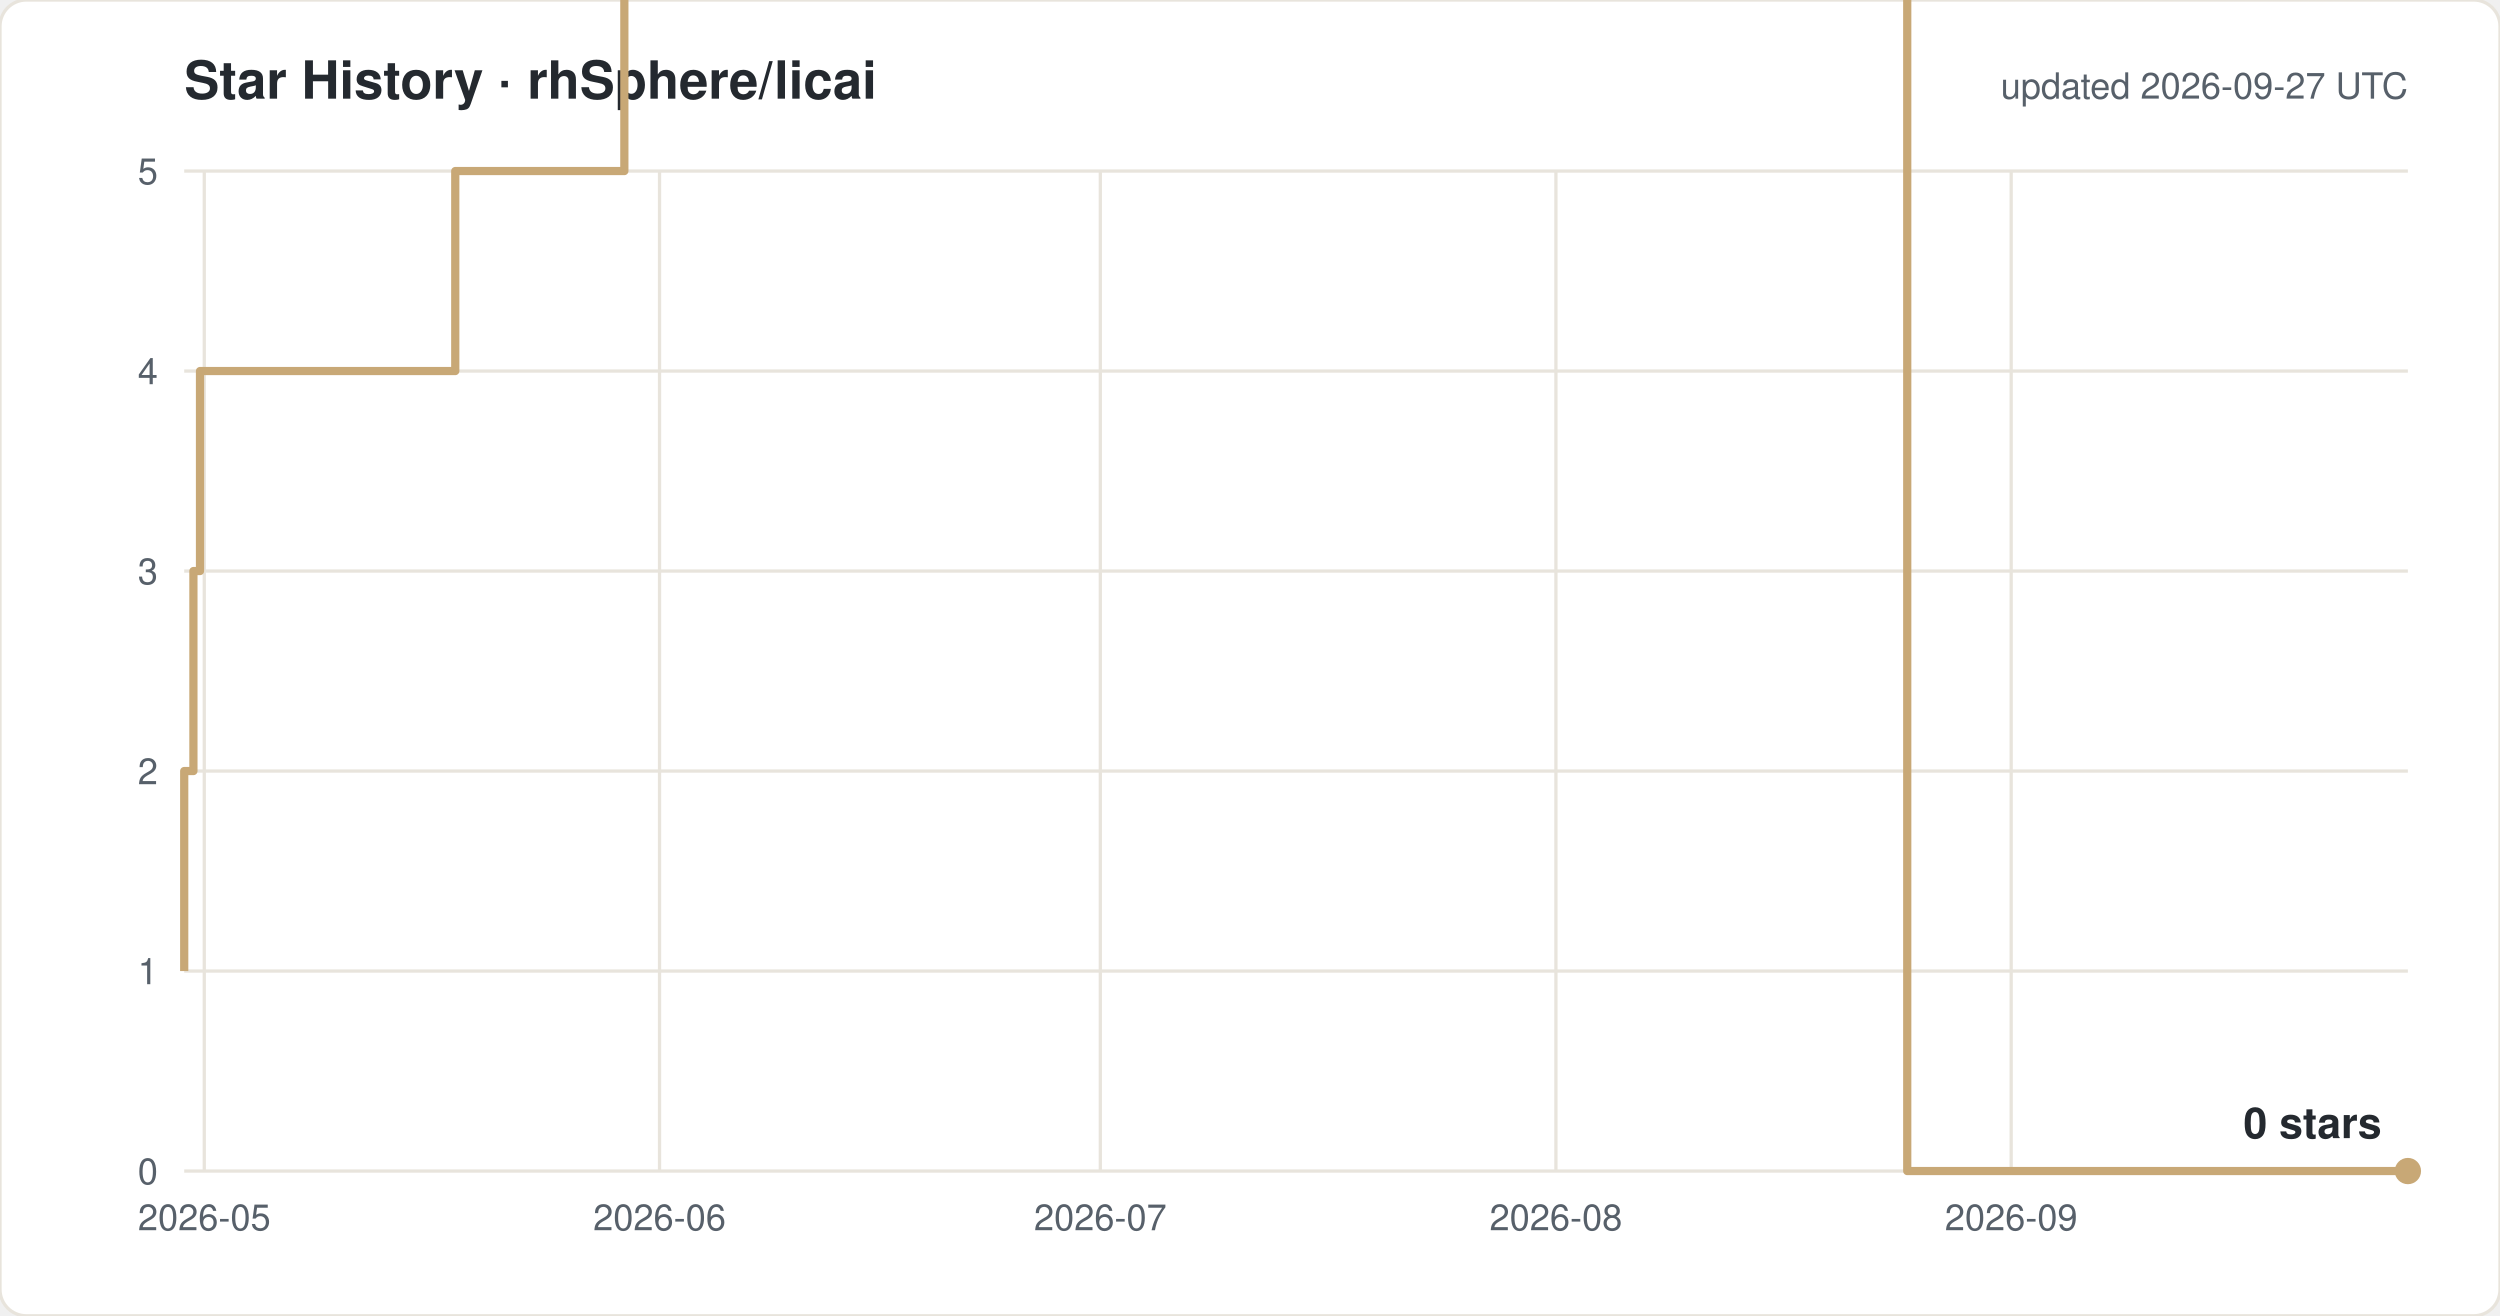
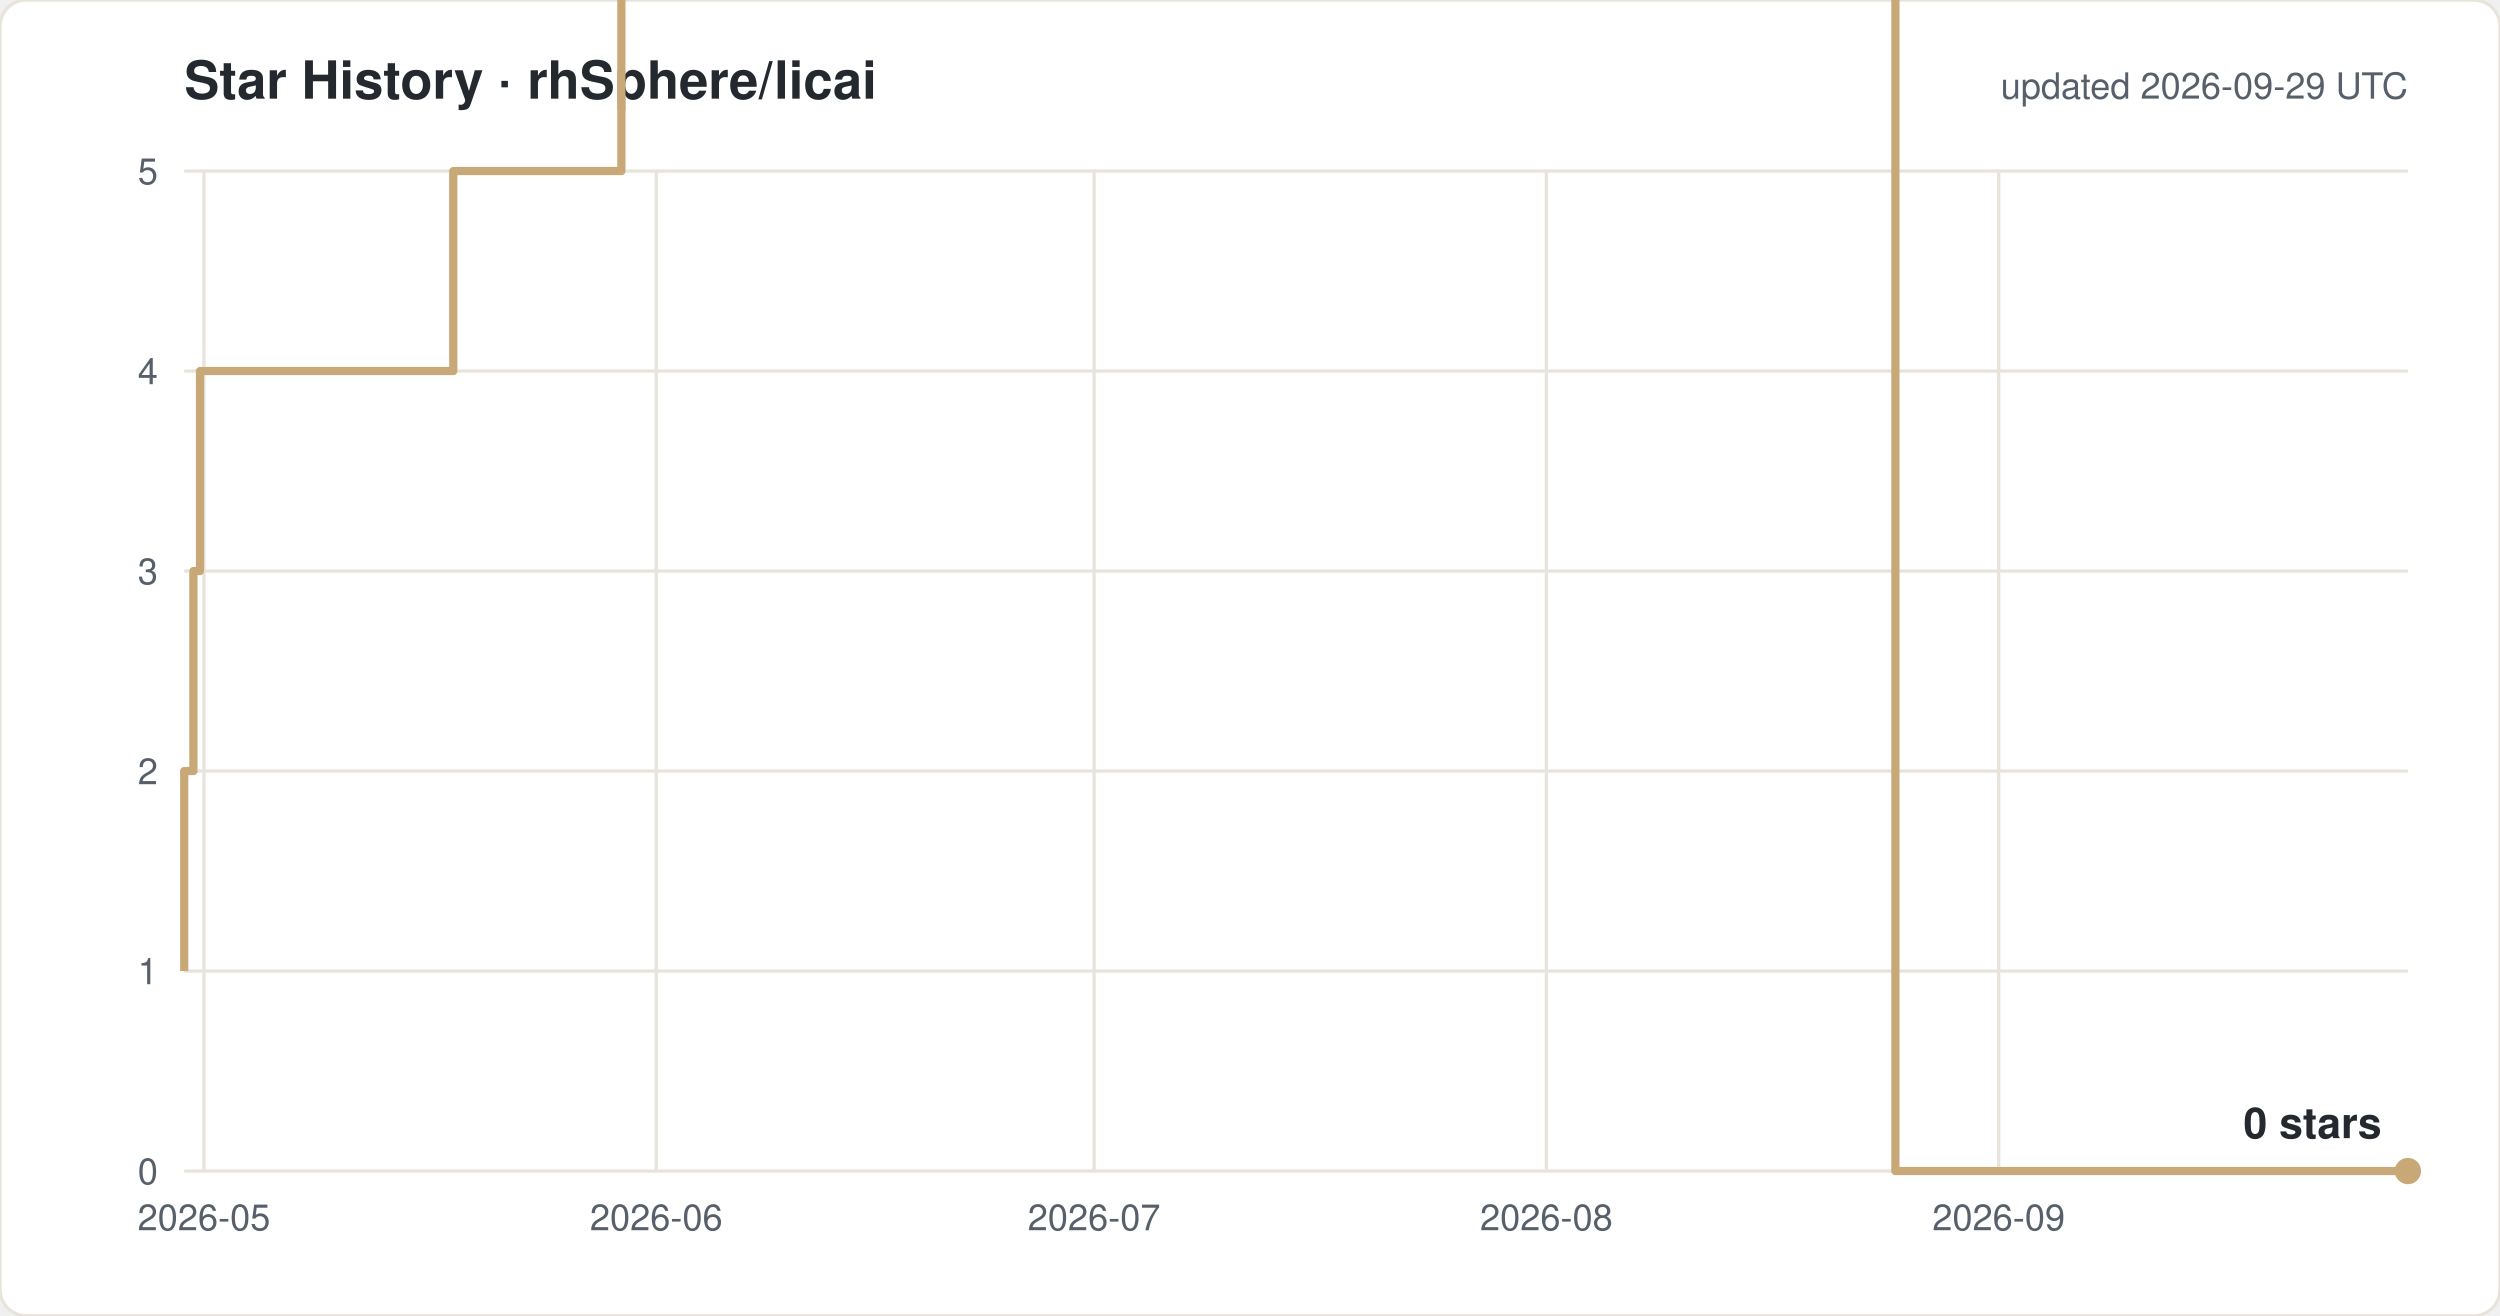
<svg xmlns="http://www.w3.org/2000/svg" width="760" height="400" viewBox="0 0 760 400" font-family="-apple-system,Segoe UI,Helvetica,Arial,sans-serif">
  <rect width="760" height="400" rx="8" fill="#ffffff" stroke="#e8e4dc" />
  <text x="56" y="30" font-size="16" font-weight="600" fill="#24292f">Star History · rhSphere/licai</text>
-   <text x="732" y="30" font-size="11" fill="#57606a" text-anchor="end">updated 2026-09-27 UTC</text>
+   <text x="732" y="30" font-size="11" fill="#57606a" text-anchor="end">updated 2026-09-29 UTC</text>
  <line x1="56" y1="356.0" x2="732" y2="356.0" stroke="#e8e4dc" />
  <text x="48" y="360.0" font-size="11" fill="#57606a" text-anchor="end">0</text>
  <line x1="56" y1="295.2" x2="732" y2="295.2" stroke="#e8e4dc" />
  <text x="48" y="299.2" font-size="11" fill="#57606a" text-anchor="end">1</text>
  <line x1="56" y1="234.4" x2="732" y2="234.4" stroke="#e8e4dc" />
  <text x="48" y="238.4" font-size="11" fill="#57606a" text-anchor="end">2</text>
  <line x1="56" y1="173.6" x2="732" y2="173.6" stroke="#e8e4dc" />
  <text x="48" y="177.6" font-size="11" fill="#57606a" text-anchor="end">3</text>
  <line x1="56" y1="112.8" x2="732" y2="112.8" stroke="#e8e4dc" />
  <text x="48" y="116.8" font-size="11" fill="#57606a" text-anchor="end">4</text>
  <line x1="56" y1="52.0" x2="732" y2="52.0" stroke="#e8e4dc" />
  <text x="48" y="56.0" font-size="11" fill="#57606a" text-anchor="end">5</text>
-   <line x1="62.1" y1="52" x2="62.1" y2="356" stroke="#e8e4dc" />
-   <text x="62.1" y="374" font-size="11" fill="#57606a" text-anchor="middle">2026-05</text>
-   <line x1="200.5" y1="52" x2="200.5" y2="356" stroke="#e8e4dc" />
-   <text x="200.5" y="374" font-size="11" fill="#57606a" text-anchor="middle">2026-06</text>
-   <line x1="334.5" y1="52" x2="334.5" y2="356" stroke="#e8e4dc" />
-   <text x="334.5" y="374" font-size="11" fill="#57606a" text-anchor="middle">2026-07</text>
-   <line x1="473.0" y1="52" x2="473.0" y2="356" stroke="#e8e4dc" />
-   <text x="473.0" y="374" font-size="11" fill="#57606a" text-anchor="middle">2026-08</text>
-   <line x1="611.4" y1="52" x2="611.4" y2="356" stroke="#e8e4dc" />
-   <text x="611.4" y="374" font-size="11" fill="#57606a" text-anchor="middle">2026-09</text>
-   <path d="M 56.0 295.2 H 56.0 V 234.4 H 58.8 V 173.6 H 60.8 V 112.8 H 138.4 V 52.0 H 189.8 V -8.8 H 198.8 V -69.6 H 211.1 V -130.4 H 268.3 V -191.2 H 283.5 V -252.0 H 296.7 V -312.8 H 299.8 V -373.6 H 300.4 V -434.4 H 304.5 V -495.2 H 310.6 V -556.0 H 324.1 V -616.8 H 328.4 V -677.6 H 328.7 V -738.4 H 331.5 V -799.2 H 335.8 V -860.0 H 344.2 V -920.8 H 344.6 V -981.6 H 350.5 V -1042.4 H 372.2 V -1103.2 H 372.3 V -1164.0 H 386.6 V -1224.8 H 398.1 V -1285.6 H 399.2 V -1346.4 H 399.3 V -1407.2 H 402.2 V -1468.0 H 425.5 V -1528.8 H 430.2 V -1589.6 H 435.4 V -1650.4 H 442.1 V -1711.2 H 463.7 V -1832.8 H 468.2 V -1893.6 H 495.0 V -1954.4 H 512.8 V -2015.2 H 530.7 V -2076.0 H 544.0 V -2136.8 H 548.5 V -2197.6 H 552.9 V -2136.8 H 570.8 V -2197.6 H 579.8 V 356.0 H 732.0" fill="none" stroke="#c8a876" stroke-width="2.5" stroke-linejoin="round" />
+   <line x1="62.0" y1="52" x2="62.0" y2="356" stroke="#e8e4dc" />
+   <text x="62.0" y="374" font-size="11" fill="#57606a" text-anchor="middle">2026-05</text>
+   <line x1="199.5" y1="52" x2="199.5" y2="356" stroke="#e8e4dc" />
+   <text x="199.5" y="374" font-size="11" fill="#57606a" text-anchor="middle">2026-06</text>
+   <line x1="332.6" y1="52" x2="332.6" y2="356" stroke="#e8e4dc" />
+   <text x="332.6" y="374" font-size="11" fill="#57606a" text-anchor="middle">2026-07</text>
+   <line x1="470.1" y1="52" x2="470.1" y2="356" stroke="#e8e4dc" />
+   <text x="470.1" y="374" font-size="11" fill="#57606a" text-anchor="middle">2026-08</text>
+   <line x1="607.6" y1="52" x2="607.6" y2="356" stroke="#e8e4dc" />
+   <text x="607.6" y="374" font-size="11" fill="#57606a" text-anchor="middle">2026-09</text>
+   <path d="M 56.0 295.2 H 56.0 V 234.4 H 58.8 V 173.6 H 60.8 V 112.8 H 137.8 V 52.0 H 188.9 V -8.8 H 197.8 V -69.6 H 210.0 V -130.4 H 266.8 V -191.2 H 281.9 V -252.0 H 295.0 V -312.8 H 298.1 V -373.6 H 298.7 V -434.4 H 302.8 V -495.2 H 308.9 V -556.0 H 322.3 V -616.8 H 326.5 V -677.6 H 326.8 V -738.4 H 329.6 V -799.2 H 333.8 V -860.0 H 342.2 V -920.8 H 342.6 V -981.6 H 348.5 V -1042.4 H 370.0 V -1103.2 H 370.2 V -1164.0 H 384.3 V -1224.8 H 395.7 V -1285.6 H 396.9 V -1346.4 H 397.0 V -1407.2 H 399.8 V -1468.0 H 422.9 V -1528.8 H 427.6 V -1589.6 H 432.8 V -1650.4 H 439.5 V -1711.2 H 460.9 V -1832.8 H 465.4 V -1893.6 H 492.0 V -1954.4 H 509.6 V -2015.2 H 527.4 V -2076.0 H 540.6 V -2136.8 H 545.1 V -2197.6 H 549.5 V -2136.8 H 567.2 V -2197.6 H 576.2 V 356.0 H 732.0" fill="none" stroke="#c8a876" stroke-width="2.5" stroke-linejoin="round" />
  <circle cx="732.0" cy="356.0" r="4" fill="#c8a876" />
  <text x="724.0" y="346.0" font-size="13" font-weight="600" fill="#24292f" text-anchor="end">0 stars</text>
</svg>
